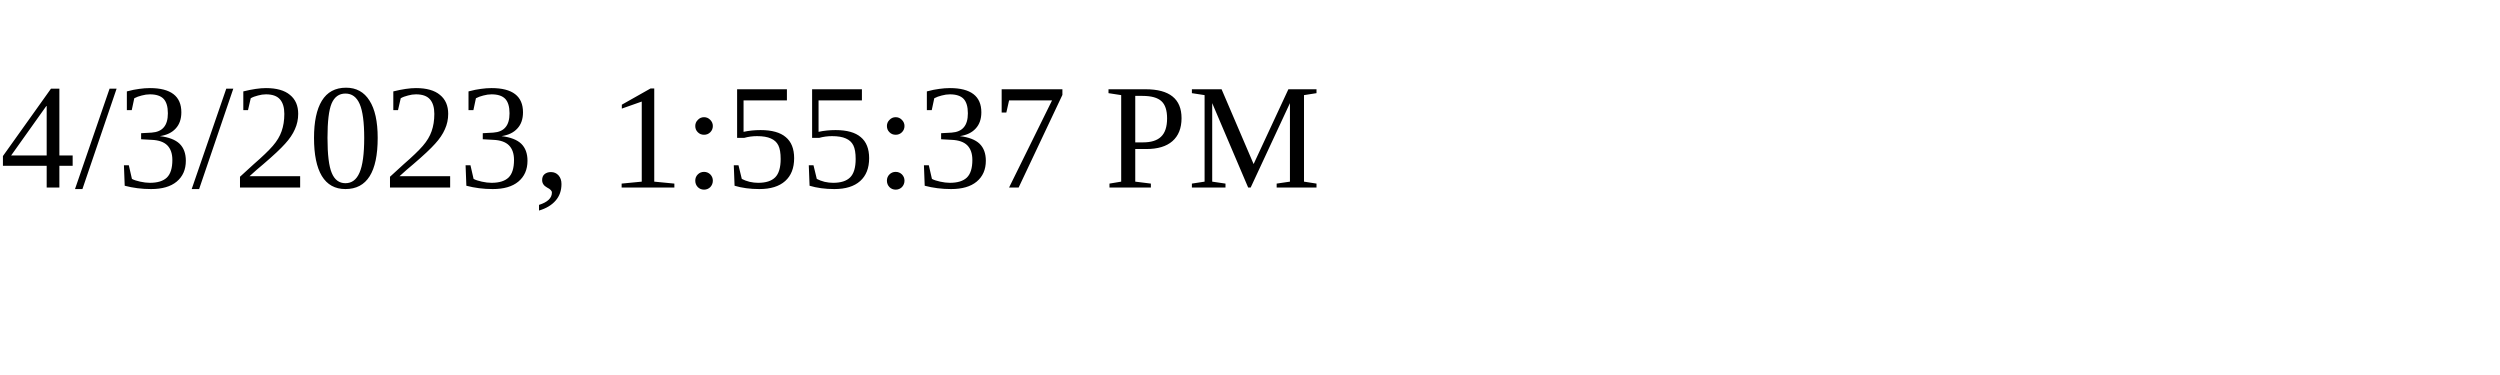
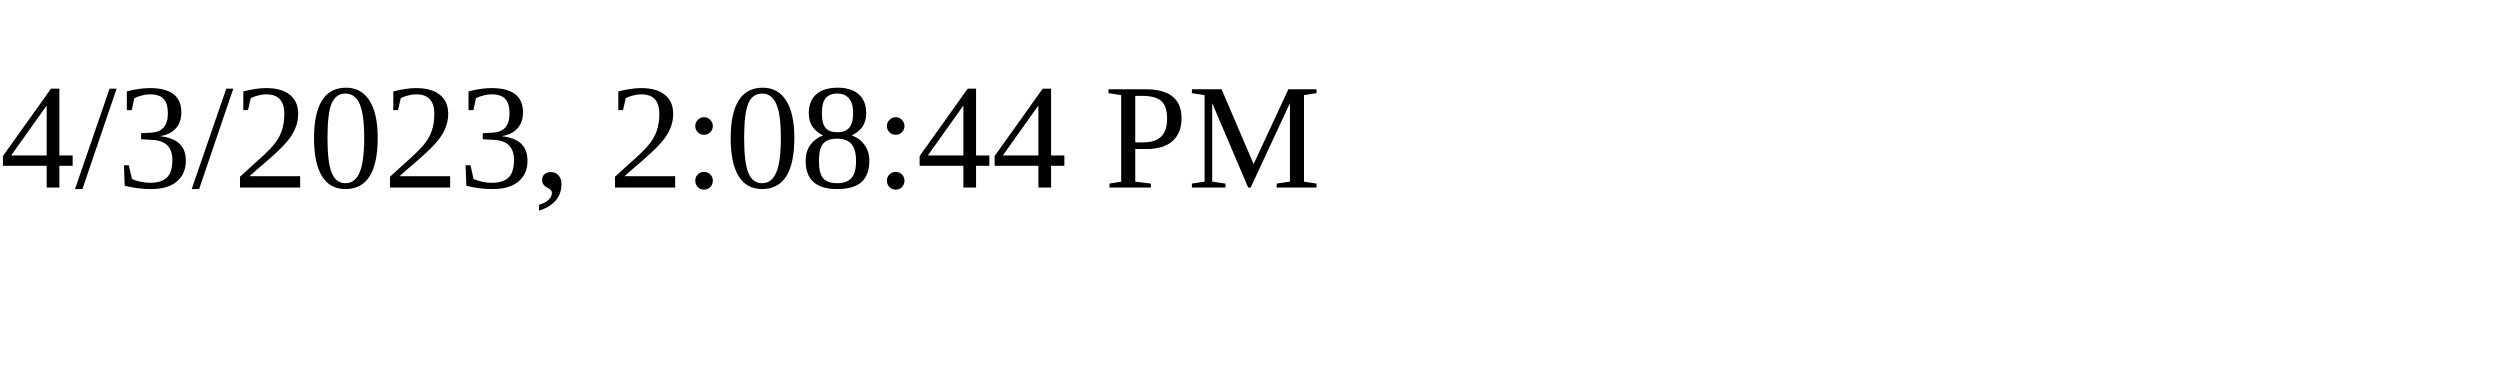
<svg xmlns="http://www.w3.org/2000/svg" height="30" width="200">
-   <text x="0" y="15">4/3/2023, 1:55:37 PM</text>
+   <text x="0" y="15">4/3/2023, 2:08:44 PM</text>
</svg>
